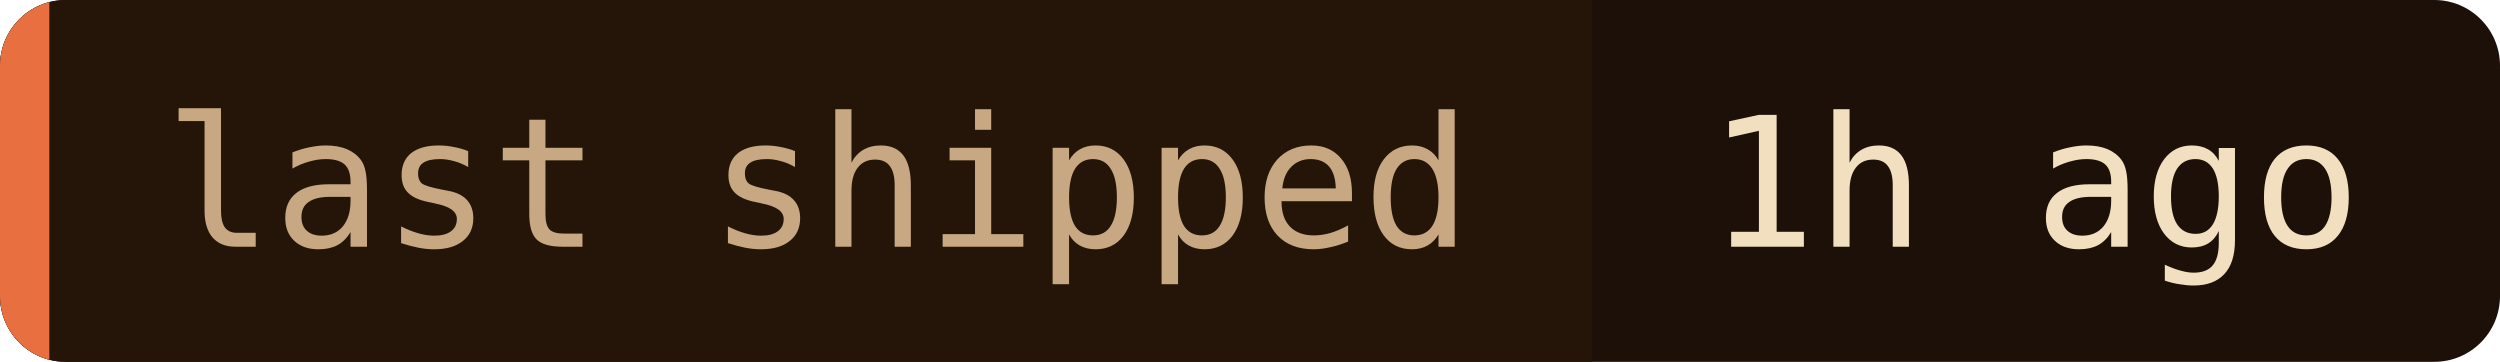
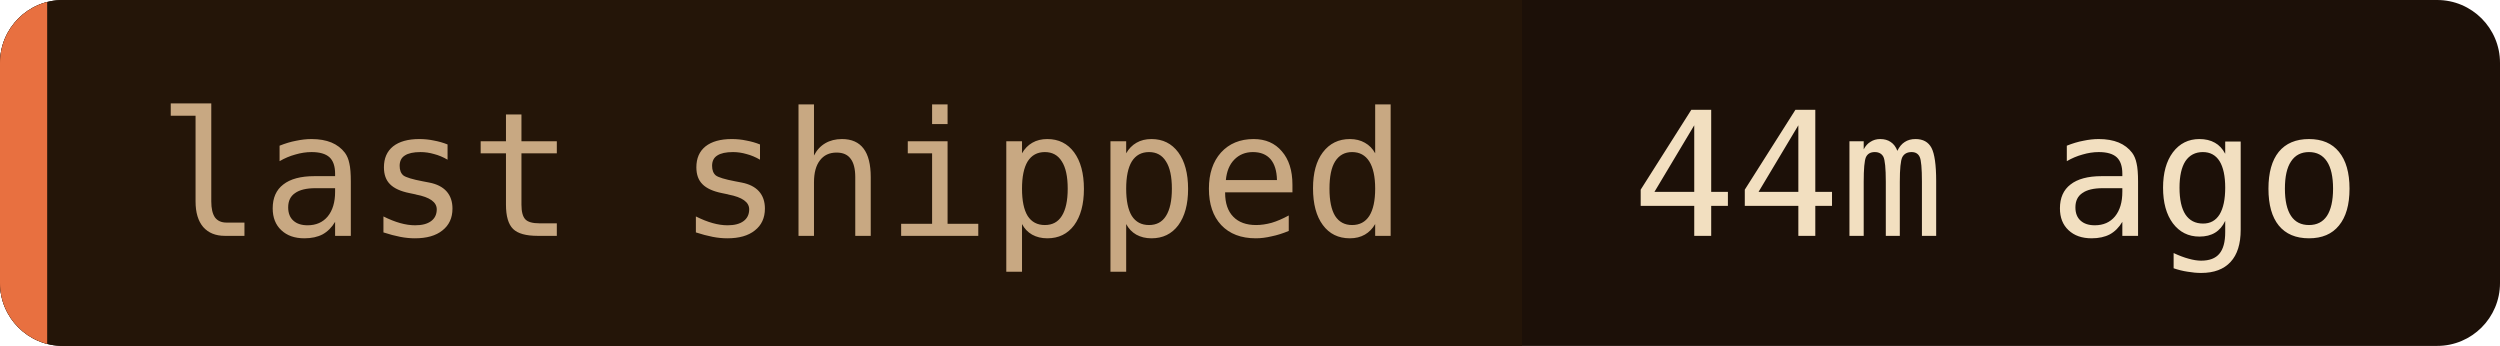
- <svg xmlns="http://www.w3.org/2000/svg" width="152" height="22" role="img" aria-label="last shipped: 1h ago">
+ <svg xmlns="http://www.w3.org/2000/svg" width="159" height="22" role="img" aria-label="last shipped: 44m ago">
  <clipPath id="c">
-     <rect width="152" height="22" rx="4" />
+     <rect width="159" height="22" rx="4" />
  </clipPath>
  <g clip-path="url(#c)">
-     <rect width="152" height="22" fill="#1c1008" />
+     <rect width="159" height="22" fill="#1c1008" />
    <rect width="96.8" height="22" fill="#241508" />
    <rect width="3" height="22" fill="#e87040" />
  </g>
  <g font-family="'JetBrains Mono', 'Fira Code', ui-monospace, SFMono-Regular, Menlo, monospace" font-size="11">
    <text x="10" y="15" fill="#c8a882">last shipped</text>
-     <text x="103.8" y="15" fill="#f2dfc0">1h ago</text>
+     <text x="103.8" y="15" fill="#f2dfc0">44m ago</text>
  </g>
</svg>
